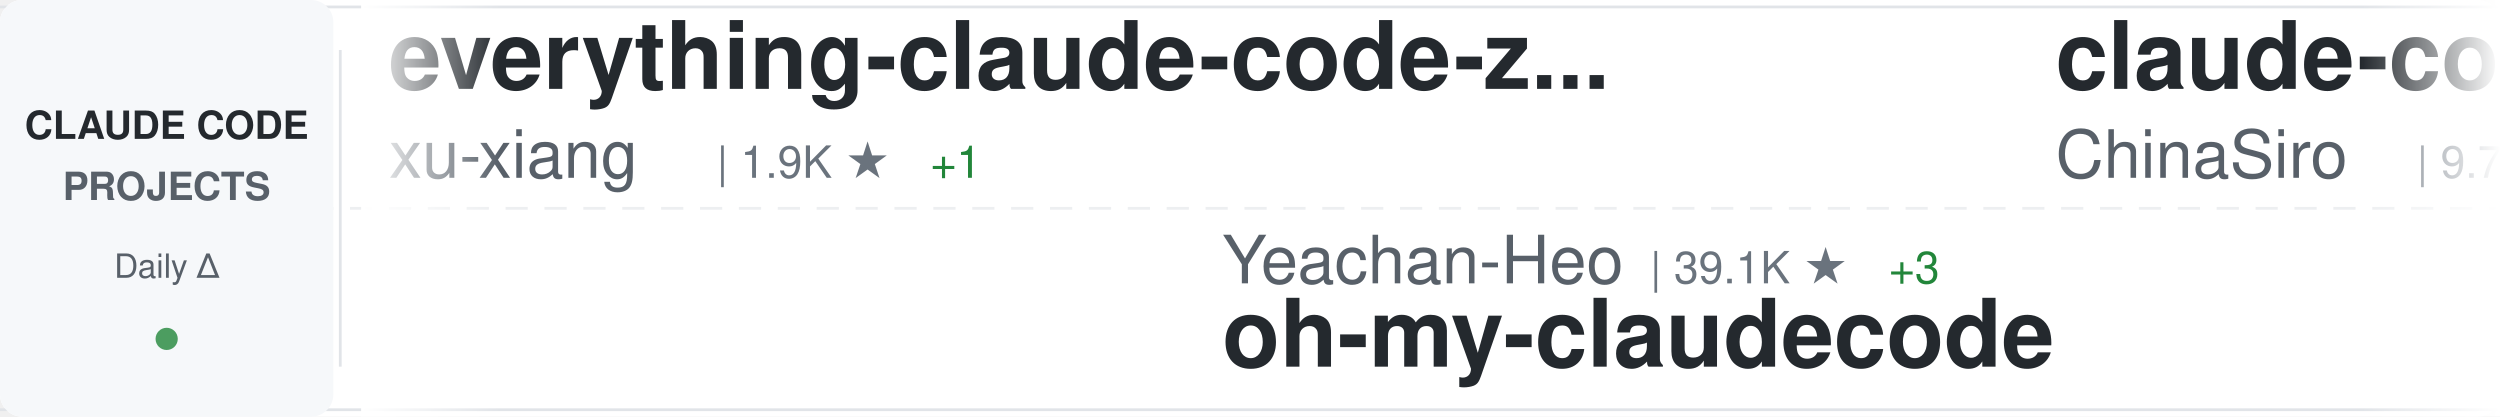
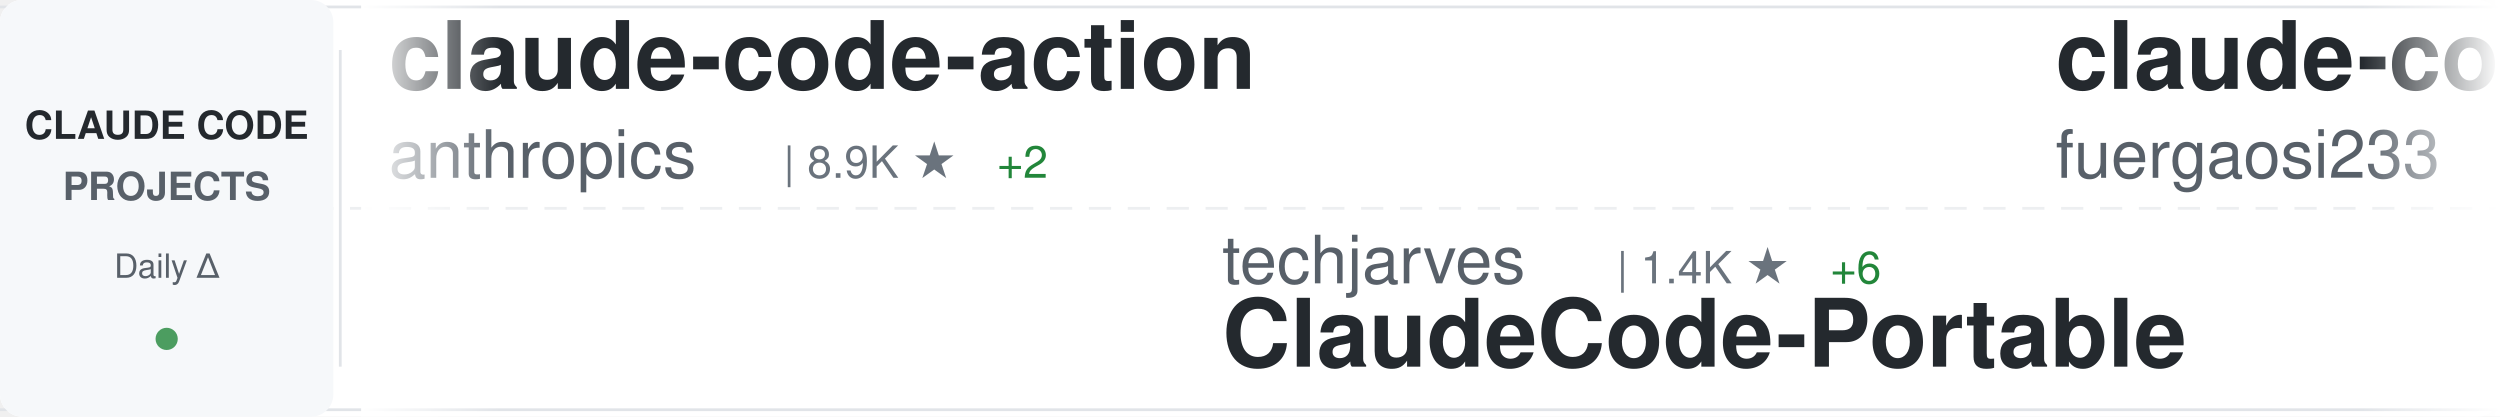
<svg xmlns="http://www.w3.org/2000/svg" width="900" height="150">
  <defs>
    <linearGradient id="awesomeLeftFade" x1="0%" y1="0%" x2="100%" y2="0%">
      <stop offset="0%" style="stop-color:#ffffff;stop-opacity:1" />
      <stop offset="100%" style="stop-color:#ffffff;stop-opacity:0" />
    </linearGradient>
    <linearGradient id="awesomeRightFade" x1="0%" y1="0%" x2="100%" y2="0%">
      <stop offset="0%" style="stop-color:#ffffff;stop-opacity:0" />
      <stop offset="100%" style="stop-color:#ffffff;stop-opacity:1" />
    </linearGradient>
  </defs>
  <rect width="900" height="150" fill="#ffffff" rx="8" />
  <rect x="0" y="2" width="900" height="1" fill="#e1e4e8" />
  <rect x="0" y="147" width="900" height="1" fill="#e1e4e8" />
  <line x1="0" y1="75" x2="900" y2="75" stroke="#e1e4e8" stroke-width="1" stroke-dasharray="8 6" opacity="0.6" />
  <rect x="0" y="0" width="120" height="150" fill="#f6f8fa" rx="8" />
  <text x="60" y="50" font-family="-apple-system, BlinkMacSystemFont, 'Segoe UI', Helvetica, Arial, sans-serif" font-size="14" font-weight="600" fill="#24292e" text-anchor="middle">CLAUDE CODE</text>
  <text x="60" y="72" font-family="-apple-system, BlinkMacSystemFont, 'Segoe UI', Helvetica, Arial, sans-serif" font-size="14" font-weight="600" fill="#586069" text-anchor="middle">PROJECTS</text>
  <text x="60" y="100" font-family="-apple-system, BlinkMacSystemFont, 'Segoe UI', Helvetica, Arial, sans-serif" font-size="12" font-weight="500" fill="#586069" text-anchor="middle">Daily Δ</text>
  <circle cx="60" cy="122" r="4" fill="#22863a" opacity="0.8" />
  <rect x="122" y="18" width="1" height="114" fill="#e1e4e8" />
  <clipPath id="awesomeTickerClip">
    <rect x="130" y="0" width="770" height="150" />
  </clipPath>
  <g clip-path="url(#awesomeTickerClip)">
    <g id="awesomeTickerItems">
      <animateTransform attributeName="transform" attributeType="XML" type="translate" from="0 0" to="-3000 0" dur="54s" repeatCount="indefinite" />
      <g transform="translate(0, 0)">
-         <text x="140" y="32" font-family="-apple-system, BlinkMacSystemFont, 'Segoe UI', Helvetica, Arial, sans-serif" font-size="34" font-weight="600" fill="#24292e">everything-claude-code-z...</text>
-         <text x="140" y="64" font-family="-apple-system, BlinkMacSystemFont, 'Segoe UI', Helvetica, Arial, sans-serif" font-size="24" font-weight="400" fill="#586069">xu-xiang</text>
-         <text x="258" y="64" font-family="-apple-system, BlinkMacSystemFont, 'Segoe UI', Helvetica, Arial, sans-serif" font-size="16" font-weight="500" fill="#6a737d">| 1.9K ★</text>
-         <text x="335" y="64" font-family="-apple-system, BlinkMacSystemFont, 'Segoe UI', Helvetica, Arial, sans-serif" font-size="16" font-weight="500" fill="#22863a"> +1</text>
+         <text x="140" y="32" font-family="-apple-system, BlinkMacSystemFont, 'Segoe UI', Helvetica, Arial, sans-serif" font-size="34" font-weight="600" fill="#24292e">claude-code-action</text>
+         <text x="140" y="64" font-family="-apple-system, BlinkMacSystemFont, 'Segoe UI', Helvetica, Arial, sans-serif" font-size="24" font-weight="400" fill="#586069">anthropics</text>
+         <text x="282" y="64" font-family="-apple-system, BlinkMacSystemFont, 'Segoe UI', Helvetica, Arial, sans-serif" font-size="16" font-weight="500" fill="#6a737d">| 8.9K ★</text>
+         <text x="359" y="64" font-family="-apple-system, BlinkMacSystemFont, 'Segoe UI', Helvetica, Arial, sans-serif" font-size="16" font-weight="500" fill="#22863a"> +2</text>
      </g>
      <g transform="translate(300, 0)">
-         <text x="140" y="102" font-family="-apple-system, BlinkMacSystemFont, 'Segoe UI', Helvetica, Arial, sans-serif" font-size="24" font-weight="400" fill="#586069">Yeachan-Heo</text>
-         <text x="294" y="102" font-family="-apple-system, BlinkMacSystemFont, 'Segoe UI', Helvetica, Arial, sans-serif" font-size="16" font-weight="500" fill="#6a737d">| 39.1K ★</text>
-         <text x="380" y="102" font-family="-apple-system, BlinkMacSystemFont, 'Segoe UI', Helvetica, Arial, sans-serif" font-size="16" font-weight="500" fill="#22863a"> +3</text>
-         <text x="140" y="132" font-family="-apple-system, BlinkMacSystemFont, 'Segoe UI', Helvetica, Arial, sans-serif" font-size="34" font-weight="600" fill="#24292e">oh-my-claudecode</text>
+         <text x="140" y="102" font-family="-apple-system, BlinkMacSystemFont, 'Segoe UI', Helvetica, Arial, sans-serif" font-size="24" font-weight="400" fill="#586069">techjarves</text>
+         <text x="282" y="102" font-family="-apple-system, BlinkMacSystemFont, 'Segoe UI', Helvetica, Arial, sans-serif" font-size="16" font-weight="500" fill="#6a737d">| 1.4K ★</text>
+         <text x="359" y="102" font-family="-apple-system, BlinkMacSystemFont, 'Segoe UI', Helvetica, Arial, sans-serif" font-size="16" font-weight="500" fill="#22863a"> +6</text>
+         <text x="140" y="132" font-family="-apple-system, BlinkMacSystemFont, 'Segoe UI', Helvetica, Arial, sans-serif" font-size="34" font-weight="600" fill="#24292e">ClaudeCode-Portable</text>
      </g>
      <g transform="translate(600, 0)">
-         <text x="140" y="32" font-family="-apple-system, BlinkMacSystemFont, 'Segoe UI', Helvetica, Arial, sans-serif" font-size="34" font-weight="600" fill="#24292e">claude-code-sourcemap</text>
-         <text x="140" y="64" font-family="-apple-system, BlinkMacSystemFont, 'Segoe UI', Helvetica, Arial, sans-serif" font-size="24" font-weight="400" fill="#586069">ChinaSiro</text>
-         <text x="270" y="64" font-family="-apple-system, BlinkMacSystemFont, 'Segoe UI', Helvetica, Arial, sans-serif" font-size="16" font-weight="500" fill="#6a737d">| 9.7K ★</text>
-         <text x="347" y="64" font-family="-apple-system, BlinkMacSystemFont, 'Segoe UI', Helvetica, Arial, sans-serif" font-size="16" font-weight="500" fill="#cb2431"> -1</text>
+         <text x="140" y="32" font-family="-apple-system, BlinkMacSystemFont, 'Segoe UI', Helvetica, Arial, sans-serif" font-size="34" font-weight="600" fill="#24292e">claude-code-proxy</text>
+         <text x="140" y="64" font-family="-apple-system, BlinkMacSystemFont, 'Segoe UI', Helvetica, Arial, sans-serif" font-size="24" font-weight="400" fill="#586069">fuergaosi233</text>
+         <text x="306" y="64" font-family="-apple-system, BlinkMacSystemFont, 'Segoe UI', Helvetica, Arial, sans-serif" font-size="16" font-weight="500" fill="#6a737d">| 2.8K ★</text>
      </g>
      <g transform="translate(900, 0)">
-         <text x="140" y="102" font-family="-apple-system, BlinkMacSystemFont, 'Segoe UI', Helvetica, Arial, sans-serif" font-size="24" font-weight="400" fill="#586069">777genius</text>
-         <text x="270" y="102" font-family="-apple-system, BlinkMacSystemFont, 'Segoe UI', Helvetica, Arial, sans-serif" font-size="16" font-weight="500" fill="#6a737d">| 931 ★</text>
-         <text x="140" y="132" font-family="-apple-system, BlinkMacSystemFont, 'Segoe UI', Helvetica, Arial, sans-serif" font-size="34" font-weight="600" fill="#24292e">claude-code-source-code</text>
+         <text x="140" y="102" font-family="-apple-system, BlinkMacSystemFont, 'Segoe UI', Helvetica, Arial, sans-serif" font-size="24" font-weight="400" fill="#586069">AICoderTudou</text>
+         <text x="306" y="102" font-family="-apple-system, BlinkMacSystemFont, 'Segoe UI', Helvetica, Arial, sans-serif" font-size="16" font-weight="500" fill="#6a737d">| 494 ★</text>
+         <text x="140" y="132" font-family="-apple-system, BlinkMacSystemFont, 'Segoe UI', Helvetica, Arial, sans-serif" font-size="34" font-weight="600" fill="#24292e">claude-code-tudou</text>
      </g>
      <g transform="translate(1200, 0)">
-         <text x="140" y="32" font-family="-apple-system, BlinkMacSystemFont, 'Segoe UI', Helvetica, Arial, sans-serif" font-size="34" font-weight="600" fill="#24292e">claude-code-base-action</text>
-         <text x="140" y="64" font-family="-apple-system, BlinkMacSystemFont, 'Segoe UI', Helvetica, Arial, sans-serif" font-size="24" font-weight="400" fill="#586069">anthropics</text>
-         <text x="282" y="64" font-family="-apple-system, BlinkMacSystemFont, 'Segoe UI', Helvetica, Arial, sans-serif" font-size="16" font-weight="500" fill="#6a737d">| 980 ★</text>
-         <text x="350" y="64" font-family="-apple-system, BlinkMacSystemFont, 'Segoe UI', Helvetica, Arial, sans-serif" font-size="16" font-weight="500" fill="#22863a"> +2</text>
+         <text x="140" y="32" font-family="-apple-system, BlinkMacSystemFont, 'Segoe UI', Helvetica, Arial, sans-serif" font-size="34" font-weight="600" fill="#24292e">claude-code-from-scratch</text>
+         <text x="140" y="64" font-family="-apple-system, BlinkMacSystemFont, 'Segoe UI', Helvetica, Arial, sans-serif" font-size="24" font-weight="400" fill="#586069">Windy3f3f3f3f</text>
+         <text x="318" y="64" font-family="-apple-system, BlinkMacSystemFont, 'Segoe UI', Helvetica, Arial, sans-serif" font-size="16" font-weight="500" fill="#6a737d">| 2.7K ★</text>
      </g>
      <g transform="translate(1500, 0)">
-         <text x="140" y="102" font-family="-apple-system, BlinkMacSystemFont, 'Segoe UI', Helvetica, Arial, sans-serif" font-size="24" font-weight="400" fill="#586069">rohitg00</text>
-         <text x="258" y="102" font-family="-apple-system, BlinkMacSystemFont, 'Segoe UI', Helvetica, Arial, sans-serif" font-size="16" font-weight="500" fill="#6a737d">| 2.6K ★</text>
-         <text x="335" y="102" font-family="-apple-system, BlinkMacSystemFont, 'Segoe UI', Helvetica, Arial, sans-serif" font-size="16" font-weight="500" fill="#22863a"> +1</text>
-         <text x="140" y="132" font-family="-apple-system, BlinkMacSystemFont, 'Segoe UI', Helvetica, Arial, sans-serif" font-size="34" font-weight="600" fill="#24292e">awesome-claude-code-tool...</text>
+         <text x="140" y="102" font-family="-apple-system, BlinkMacSystemFont, 'Segoe UI', Helvetica, Arial, sans-serif" font-size="24" font-weight="400" fill="#586069">shanraisshan</text>
+         <text x="306" y="102" font-family="-apple-system, BlinkMacSystemFont, 'Segoe UI', Helvetica, Arial, sans-serif" font-size="16" font-weight="500" fill="#6a737d">| 65.9K ★</text>
+         <text x="392" y="102" font-family="-apple-system, BlinkMacSystemFont, 'Segoe UI', Helvetica, Arial, sans-serif" font-size="16" font-weight="500" fill="#22863a"> +8</text>
+         <text x="140" y="132" font-family="-apple-system, BlinkMacSystemFont, 'Segoe UI', Helvetica, Arial, sans-serif" font-size="34" font-weight="600" fill="#24292e">claude-code-best-practic...</text>
      </g>
      <g transform="translate(1800, 0)">
-         <text x="140" y="32" font-family="-apple-system, BlinkMacSystemFont, 'Segoe UI', Helvetica, Arial, sans-serif" font-size="34" font-weight="600" fill="#24292e">claude-code-from-source</text>
-         <text x="140" y="64" font-family="-apple-system, BlinkMacSystemFont, 'Segoe UI', Helvetica, Arial, sans-serif" font-size="24" font-weight="400" fill="#586069">alejandrobalderas</text>
-         <text x="366" y="64" font-family="-apple-system, BlinkMacSystemFont, 'Segoe UI', Helvetica, Arial, sans-serif" font-size="16" font-weight="500" fill="#6a737d">| 2.8K ★</text>
+         <text x="140" y="32" font-family="-apple-system, BlinkMacSystemFont, 'Segoe UI', Helvetica, Arial, sans-serif" font-size="34" font-weight="600" fill="#24292e">arcads-claude-code</text>
+         <text x="140" y="64" font-family="-apple-system, BlinkMacSystemFont, 'Segoe UI', Helvetica, Arial, sans-serif" font-size="24" font-weight="400" fill="#586069">krusemediallc</text>
+         <text x="318" y="64" font-family="-apple-system, BlinkMacSystemFont, 'Segoe UI', Helvetica, Arial, sans-serif" font-size="16" font-weight="500" fill="#6a737d">| 1.5K ★</text>
+         <text x="395" y="64" font-family="-apple-system, BlinkMacSystemFont, 'Segoe UI', Helvetica, Arial, sans-serif" font-size="16" font-weight="500" fill="#22863a"> +1</text>
      </g>
      <g transform="translate(2100, 0)">
-         <text x="140" y="102" font-family="-apple-system, BlinkMacSystemFont, 'Segoe UI', Helvetica, Arial, sans-serif" font-size="24" font-weight="400" fill="#586069">huangserva</text>
-         <text x="282" y="102" font-family="-apple-system, BlinkMacSystemFont, 'Segoe UI', Helvetica, Arial, sans-serif" font-size="16" font-weight="500" fill="#6a737d">| 628 ★</text>
-         <text x="140" y="132" font-family="-apple-system, BlinkMacSystemFont, 'Segoe UI', Helvetica, Arial, sans-serif" font-size="34" font-weight="600" fill="#24292e">claude-code-cli</text>
+         <text x="140" y="102" font-family="-apple-system, BlinkMacSystemFont, 'Segoe UI', Helvetica, Arial, sans-serif" font-size="24" font-weight="400" fill="#586069">anthropics</text>
+         <text x="282" y="102" font-family="-apple-system, BlinkMacSystemFont, 'Segoe UI', Helvetica, Arial, sans-serif" font-size="16" font-weight="500" fill="#6a737d">| 980 ★</text>
+         <text x="140" y="132" font-family="-apple-system, BlinkMacSystemFont, 'Segoe UI', Helvetica, Arial, sans-serif" font-size="34" font-weight="600" fill="#24292e">claude-code-base-action</text>
      </g>
      <g transform="translate(2400, 0)">
-         <text x="140" y="32" font-family="-apple-system, BlinkMacSystemFont, 'Segoe UI', Helvetica, Arial, sans-serif" font-size="34" font-weight="600" fill="#24292e">claude-code-system-promp...</text>
-         <text x="140" y="64" font-family="-apple-system, BlinkMacSystemFont, 'Segoe UI', Helvetica, Arial, sans-serif" font-size="24" font-weight="400" fill="#586069">Piebald-AI</text>
-         <text x="282" y="64" font-family="-apple-system, BlinkMacSystemFont, 'Segoe UI', Helvetica, Arial, sans-serif" font-size="16" font-weight="500" fill="#6a737d">| 12.7K ★</text>
-         <text x="368" y="64" font-family="-apple-system, BlinkMacSystemFont, 'Segoe UI', Helvetica, Arial, sans-serif" font-size="16" font-weight="500" fill="#22863a"> +3</text>
+         <text x="140" y="32" font-family="-apple-system, BlinkMacSystemFont, 'Segoe UI', Helvetica, Arial, sans-serif" font-size="34" font-weight="600" fill="#24292e">claude-code-source</text>
+         <text x="140" y="64" font-family="-apple-system, BlinkMacSystemFont, 'Segoe UI', Helvetica, Arial, sans-serif" font-size="24" font-weight="400" fill="#586069">hangsman</text>
+         <text x="258" y="64" font-family="-apple-system, BlinkMacSystemFont, 'Segoe UI', Helvetica, Arial, sans-serif" font-size="16" font-weight="500" fill="#6a737d">| 794 ★</text>
      </g>
      <g transform="translate(2700, 0)">
-         <text x="140" y="102" font-family="-apple-system, BlinkMacSystemFont, 'Segoe UI', Helvetica, Arial, sans-serif" font-size="24" font-weight="400" fill="#586069">JrCx7scC</text>
-         <text x="258" y="102" font-family="-apple-system, BlinkMacSystemFont, 'Segoe UI', Helvetica, Arial, sans-serif" font-size="16" font-weight="500" fill="#6a737d">| 376 ★</text>
-         <text x="140" y="132" font-family="-apple-system, BlinkMacSystemFont, 'Segoe UI', Helvetica, Arial, sans-serif" font-size="34" font-weight="600" fill="#24292e">claude-code-source</text>
+         <text x="140" y="102" font-family="-apple-system, BlinkMacSystemFont, 'Segoe UI', Helvetica, Arial, sans-serif" font-size="24" font-weight="400" fill="#586069">Yuyz0112</text>
+         <text x="258" y="102" font-family="-apple-system, BlinkMacSystemFont, 'Segoe UI', Helvetica, Arial, sans-serif" font-size="16" font-weight="500" fill="#6a737d">| 2.4K ★</text>
+         <text x="140" y="132" font-family="-apple-system, BlinkMacSystemFont, 'Segoe UI', Helvetica, Arial, sans-serif" font-size="34" font-weight="600" fill="#24292e">claude-code-reverse</text>
      </g>
      <g transform="translate(3000, 0)">
-         <text x="140" y="32" font-family="-apple-system, BlinkMacSystemFont, 'Segoe UI', Helvetica, Arial, sans-serif" font-size="34" font-weight="600" fill="#24292e">everything-claude-code-z...</text>
-         <text x="140" y="64" font-family="-apple-system, BlinkMacSystemFont, 'Segoe UI', Helvetica, Arial, sans-serif" font-size="24" font-weight="400" fill="#586069">xu-xiang</text>
-         <text x="258" y="64" font-family="-apple-system, BlinkMacSystemFont, 'Segoe UI', Helvetica, Arial, sans-serif" font-size="16" font-weight="500" fill="#6a737d">| 1.9K ★</text>
-         <text x="335" y="64" font-family="-apple-system, BlinkMacSystemFont, 'Segoe UI', Helvetica, Arial, sans-serif" font-size="16" font-weight="500" fill="#22863a"> +1</text>
+         <text x="140" y="32" font-family="-apple-system, BlinkMacSystemFont, 'Segoe UI', Helvetica, Arial, sans-serif" font-size="34" font-weight="600" fill="#24292e">claude-code-action</text>
+         <text x="140" y="64" font-family="-apple-system, BlinkMacSystemFont, 'Segoe UI', Helvetica, Arial, sans-serif" font-size="24" font-weight="400" fill="#586069">anthropics</text>
+         <text x="282" y="64" font-family="-apple-system, BlinkMacSystemFont, 'Segoe UI', Helvetica, Arial, sans-serif" font-size="16" font-weight="500" fill="#6a737d">| 8.9K ★</text>
+         <text x="359" y="64" font-family="-apple-system, BlinkMacSystemFont, 'Segoe UI', Helvetica, Arial, sans-serif" font-size="16" font-weight="500" fill="#22863a"> +2</text>
      </g>
      <g transform="translate(3300, 0)">
-         <text x="140" y="102" font-family="-apple-system, BlinkMacSystemFont, 'Segoe UI', Helvetica, Arial, sans-serif" font-size="24" font-weight="400" fill="#586069">Yeachan-Heo</text>
-         <text x="294" y="102" font-family="-apple-system, BlinkMacSystemFont, 'Segoe UI', Helvetica, Arial, sans-serif" font-size="16" font-weight="500" fill="#6a737d">| 39.1K ★</text>
-         <text x="380" y="102" font-family="-apple-system, BlinkMacSystemFont, 'Segoe UI', Helvetica, Arial, sans-serif" font-size="16" font-weight="500" fill="#22863a"> +3</text>
-         <text x="140" y="132" font-family="-apple-system, BlinkMacSystemFont, 'Segoe UI', Helvetica, Arial, sans-serif" font-size="34" font-weight="600" fill="#24292e">oh-my-claudecode</text>
+         <text x="140" y="102" font-family="-apple-system, BlinkMacSystemFont, 'Segoe UI', Helvetica, Arial, sans-serif" font-size="24" font-weight="400" fill="#586069">techjarves</text>
+         <text x="282" y="102" font-family="-apple-system, BlinkMacSystemFont, 'Segoe UI', Helvetica, Arial, sans-serif" font-size="16" font-weight="500" fill="#6a737d">| 1.4K ★</text>
+         <text x="359" y="102" font-family="-apple-system, BlinkMacSystemFont, 'Segoe UI', Helvetica, Arial, sans-serif" font-size="16" font-weight="500" fill="#22863a"> +6</text>
+         <text x="140" y="132" font-family="-apple-system, BlinkMacSystemFont, 'Segoe UI', Helvetica, Arial, sans-serif" font-size="34" font-weight="600" fill="#24292e">ClaudeCode-Portable</text>
      </g>
      <g transform="translate(3600, 0)">
-         <text x="140" y="32" font-family="-apple-system, BlinkMacSystemFont, 'Segoe UI', Helvetica, Arial, sans-serif" font-size="34" font-weight="600" fill="#24292e">claude-code-sourcemap</text>
-         <text x="140" y="64" font-family="-apple-system, BlinkMacSystemFont, 'Segoe UI', Helvetica, Arial, sans-serif" font-size="24" font-weight="400" fill="#586069">ChinaSiro</text>
-         <text x="270" y="64" font-family="-apple-system, BlinkMacSystemFont, 'Segoe UI', Helvetica, Arial, sans-serif" font-size="16" font-weight="500" fill="#6a737d">| 9.7K ★</text>
-         <text x="347" y="64" font-family="-apple-system, BlinkMacSystemFont, 'Segoe UI', Helvetica, Arial, sans-serif" font-size="16" font-weight="500" fill="#cb2431"> -1</text>
+         <text x="140" y="32" font-family="-apple-system, BlinkMacSystemFont, 'Segoe UI', Helvetica, Arial, sans-serif" font-size="34" font-weight="600" fill="#24292e">claude-code-proxy</text>
+         <text x="140" y="64" font-family="-apple-system, BlinkMacSystemFont, 'Segoe UI', Helvetica, Arial, sans-serif" font-size="24" font-weight="400" fill="#586069">fuergaosi233</text>
+         <text x="306" y="64" font-family="-apple-system, BlinkMacSystemFont, 'Segoe UI', Helvetica, Arial, sans-serif" font-size="16" font-weight="500" fill="#6a737d">| 2.8K ★</text>
      </g>
      <g transform="translate(3900, 0)">
-         <text x="140" y="102" font-family="-apple-system, BlinkMacSystemFont, 'Segoe UI', Helvetica, Arial, sans-serif" font-size="24" font-weight="400" fill="#586069">777genius</text>
-         <text x="270" y="102" font-family="-apple-system, BlinkMacSystemFont, 'Segoe UI', Helvetica, Arial, sans-serif" font-size="16" font-weight="500" fill="#6a737d">| 931 ★</text>
-         <text x="140" y="132" font-family="-apple-system, BlinkMacSystemFont, 'Segoe UI', Helvetica, Arial, sans-serif" font-size="34" font-weight="600" fill="#24292e">claude-code-source-code</text>
+         <text x="140" y="102" font-family="-apple-system, BlinkMacSystemFont, 'Segoe UI', Helvetica, Arial, sans-serif" font-size="24" font-weight="400" fill="#586069">AICoderTudou</text>
+         <text x="306" y="102" font-family="-apple-system, BlinkMacSystemFont, 'Segoe UI', Helvetica, Arial, sans-serif" font-size="16" font-weight="500" fill="#6a737d">| 494 ★</text>
+         <text x="140" y="132" font-family="-apple-system, BlinkMacSystemFont, 'Segoe UI', Helvetica, Arial, sans-serif" font-size="34" font-weight="600" fill="#24292e">claude-code-tudou</text>
      </g>
    </g>
  </g>
  <rect x="130" y="0" width="50" height="150" fill="url(#awesomeLeftFade)" />
  <rect x="850" y="0" width="50" height="150" fill="url(#awesomeRightFade)" />
</svg>
